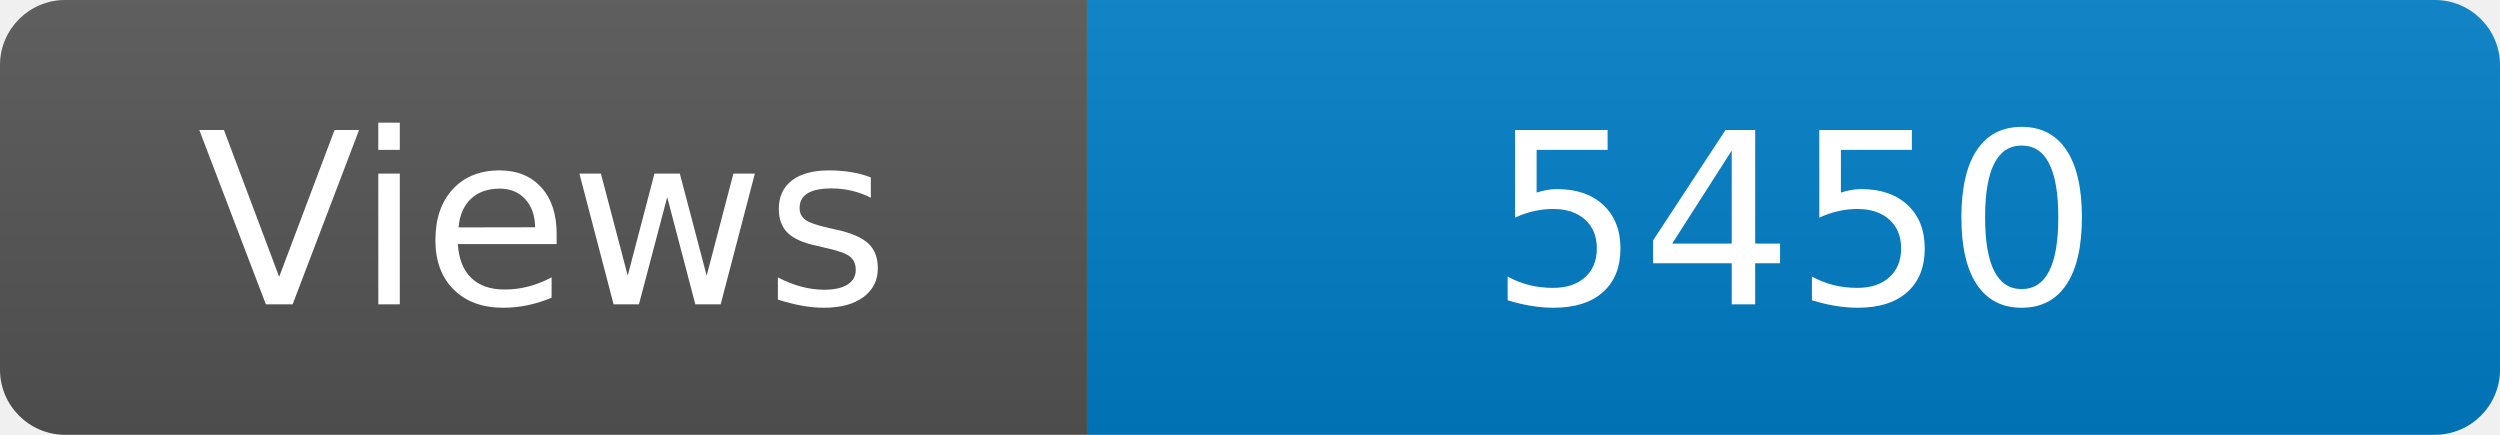
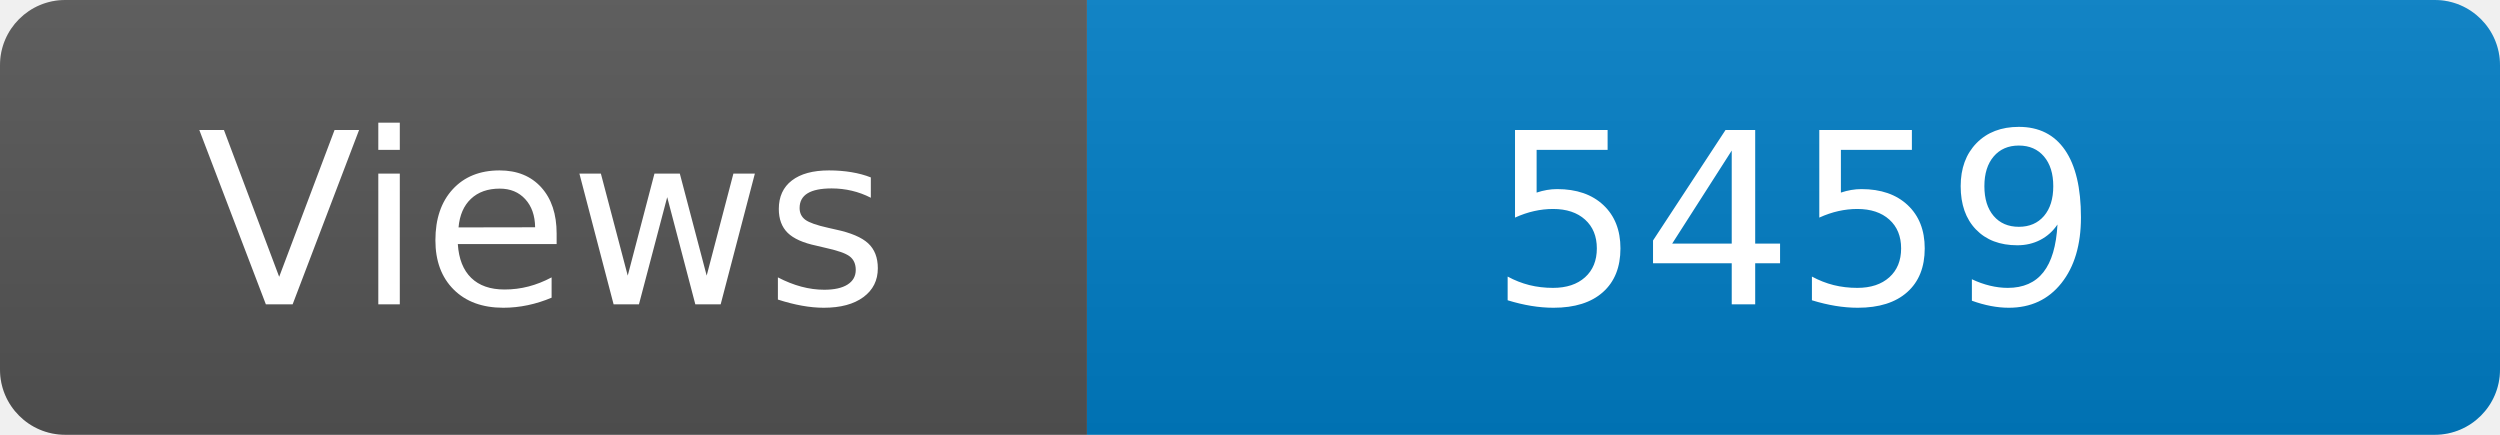
<svg xmlns="http://www.w3.org/2000/svg" width="115" height="20" role="img" aria-label="Maintained?: yes">
  <linearGradient id="s" x2="0" y2="100%">
    <stop offset="0" stop-color="#bbb" stop-opacity=".1" />
    <stop offset="1" stop-opacity=".1" />
  </linearGradient>
  <clipPath id="r">
    <rect width="115" height="20" rx="3" fill="#fff" />
  </clipPath>
  <g clip-path="url(#r)">
    <rect width="50" height="20" fill="#555" />
    <rect x="50" width="160" height="20" fill="#007ec6" />
    <rect width="115" height="20" fill="url(#s)" />
  </g>
  <g fill="#fff" text-anchor="middle" font-family="Verdana,Geneva,DejaVu Sans,sans-serif" font-size="110">
    <text x="250" y="140" transform="scale(.1)" fill="#fff">Views</text>
-     <text x="825" y="140" transform="scale(.1)" fill="#fff">5450</text>
+     <text x="825" y="140" transform="scale(.1)" fill="#fff">5459</text>
  </g>
</svg>
